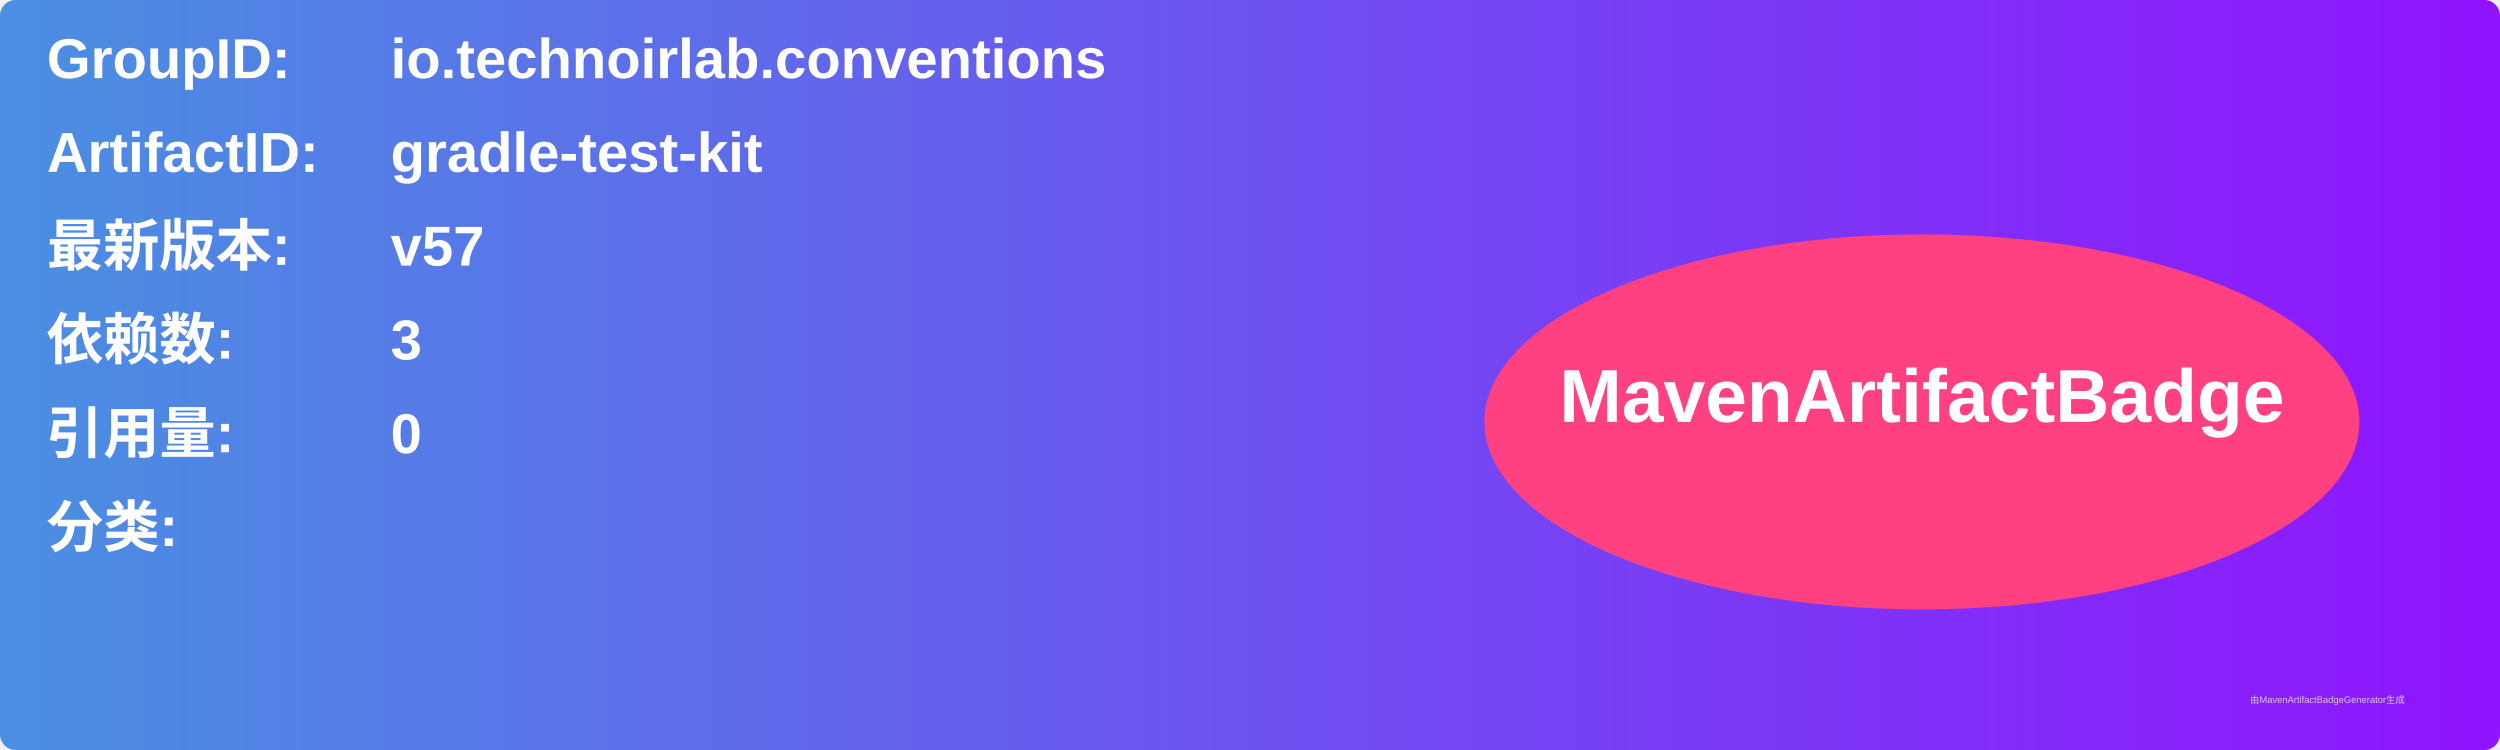
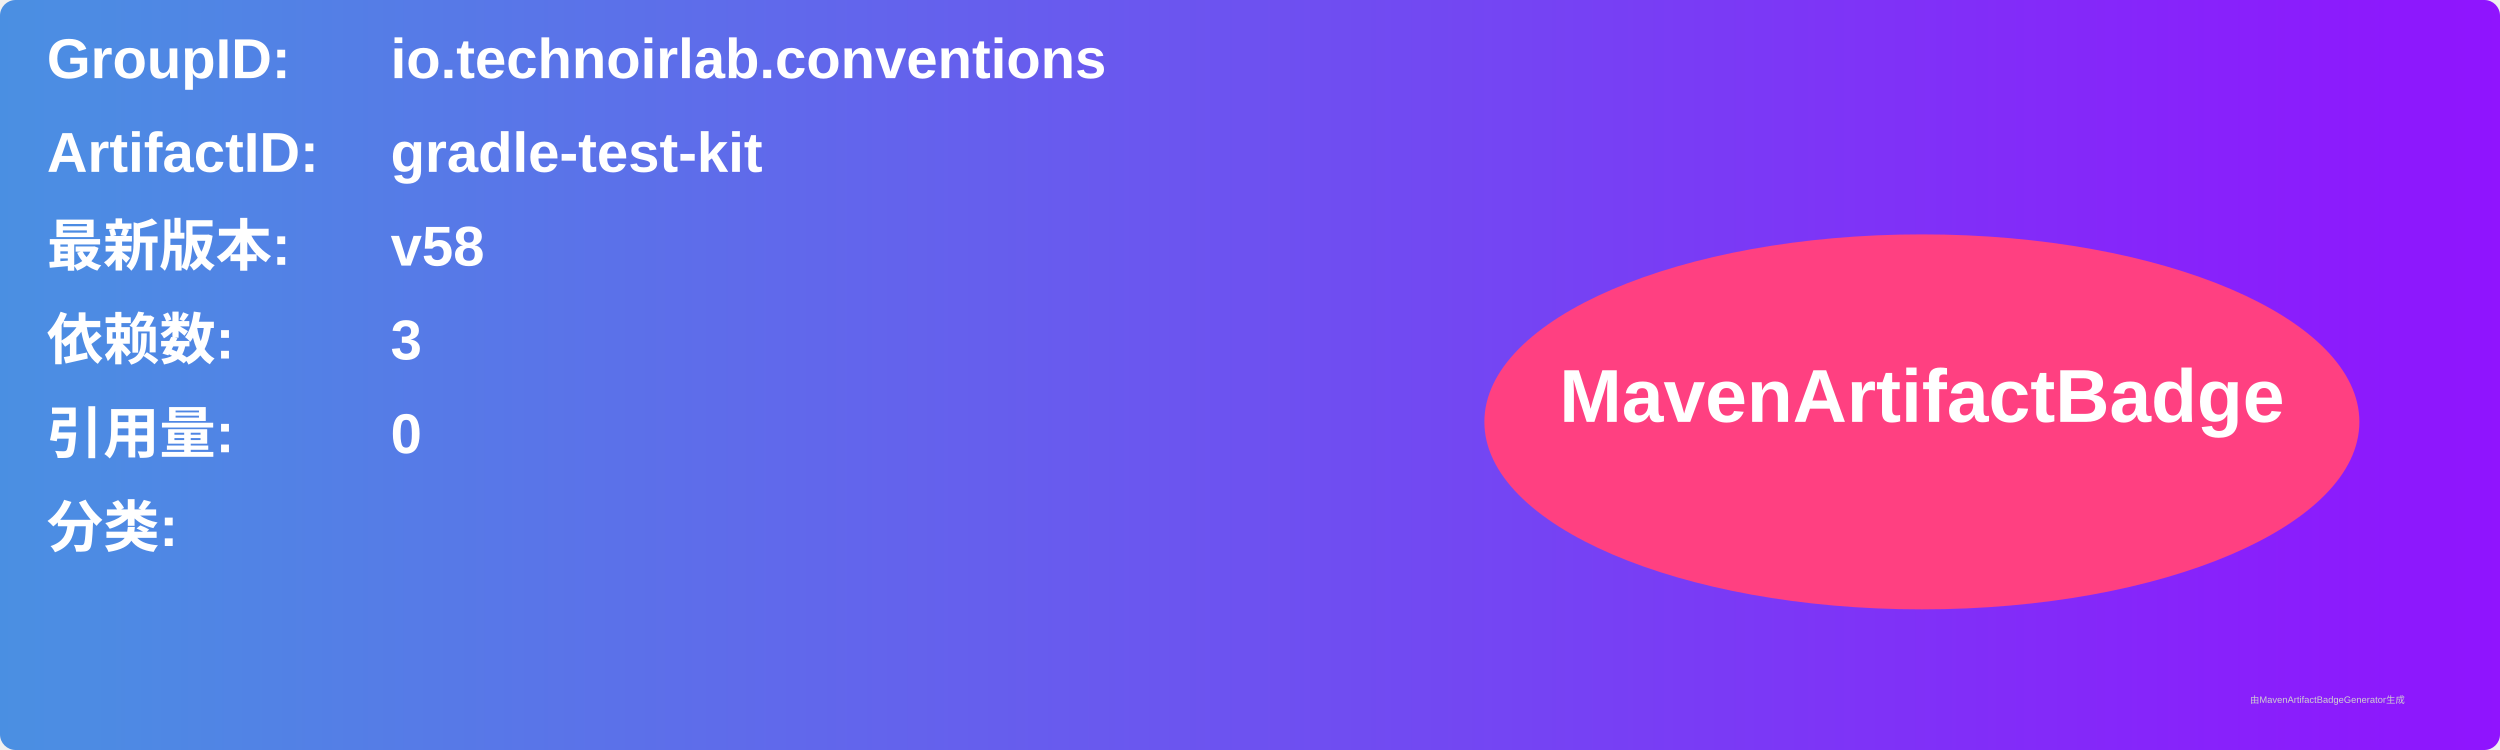
<svg xmlns="http://www.w3.org/2000/svg" width="800" height="240" viewBox="0 0 800 240">
  <linearGradient id="grad" x1="0%" y1="0%" x2="100%" y2="0%">
    <stop offset="0%" stop-color="#4a90e2" />
    <stop offset="100%" stop-color="#9013fe" />
  </linearGradient>
  <rect width="100%" height="100%" rx="5" ry="5" fill="url(#grad)" />
  <g transform="translate(15, 15)">
    <text x="0" y="10" font-family="Arial" font-size="18" fill="white" font-weight="bold" width="260">GroupID:</text>
    <text x="110" y="10" font-family="Arial" font-size="18" fill="white" font-weight="bold" width="460">io.technoirlab.conventions</text>
    <text x="0" y="40" font-family="Arial" font-size="18" fill="white" font-weight="bold" width="260">ArtifactID:</text>
    <text x="110" y="40" font-family="Arial" font-size="18" fill="white" font-weight="bold" width="460">gradle-test-kit</text>
    <text x="0" y="70" font-family="Arial" font-size="18" fill="white" font-weight="bold">最新版本:</text>
    <text x="110" y="70" font-family="Arial" font-size="18" fill="white" font-weight="bold">
-       <tspan font-weight="bold">v57</tspan>
+       <tspan font-weight="bold">v58</tspan>
    </text>
    <text x="0" y="100" font-family="Arial" font-size="18" fill="white" font-weight="bold">依赖数: </text>
    <text x="110" y="100" font-family="Arial" font-size="18" fill="white">
      <tspan font-weight="bold">3</tspan>
    </text>
    <text x="0" y="130" font-family="Arial" font-size="18" fill="white" font-weight="bold">引用量: </text>
    <text x="110" y="130" font-family="Arial" font-size="18" fill="white">
      <tspan font-weight="bold">0</tspan>
    </text>
    <text x="0" y="160" font-family="Arial" font-size="18" fill="white" font-weight="bold">分类:</text>
    <text x="10" y="190" font-family="Arial" font-size="10" fill="white">
      <tspan font-weight="bold" />
    </text>
    <ellipse cx="600" cy="120" rx="140" ry="60" fill="#ff4081" />
    <text x="600" y="120" text-anchor="middle" font-family="Arial" font-size="24" fill="white" font-weight="bold">MavenArtifactBadge</text>
  </g>
  <text x="720" y="225" font-family="Arial" font-size="3" fill="#d0d0d0">由MavenArtifactBadgeGenerator生成</text>
</svg>
